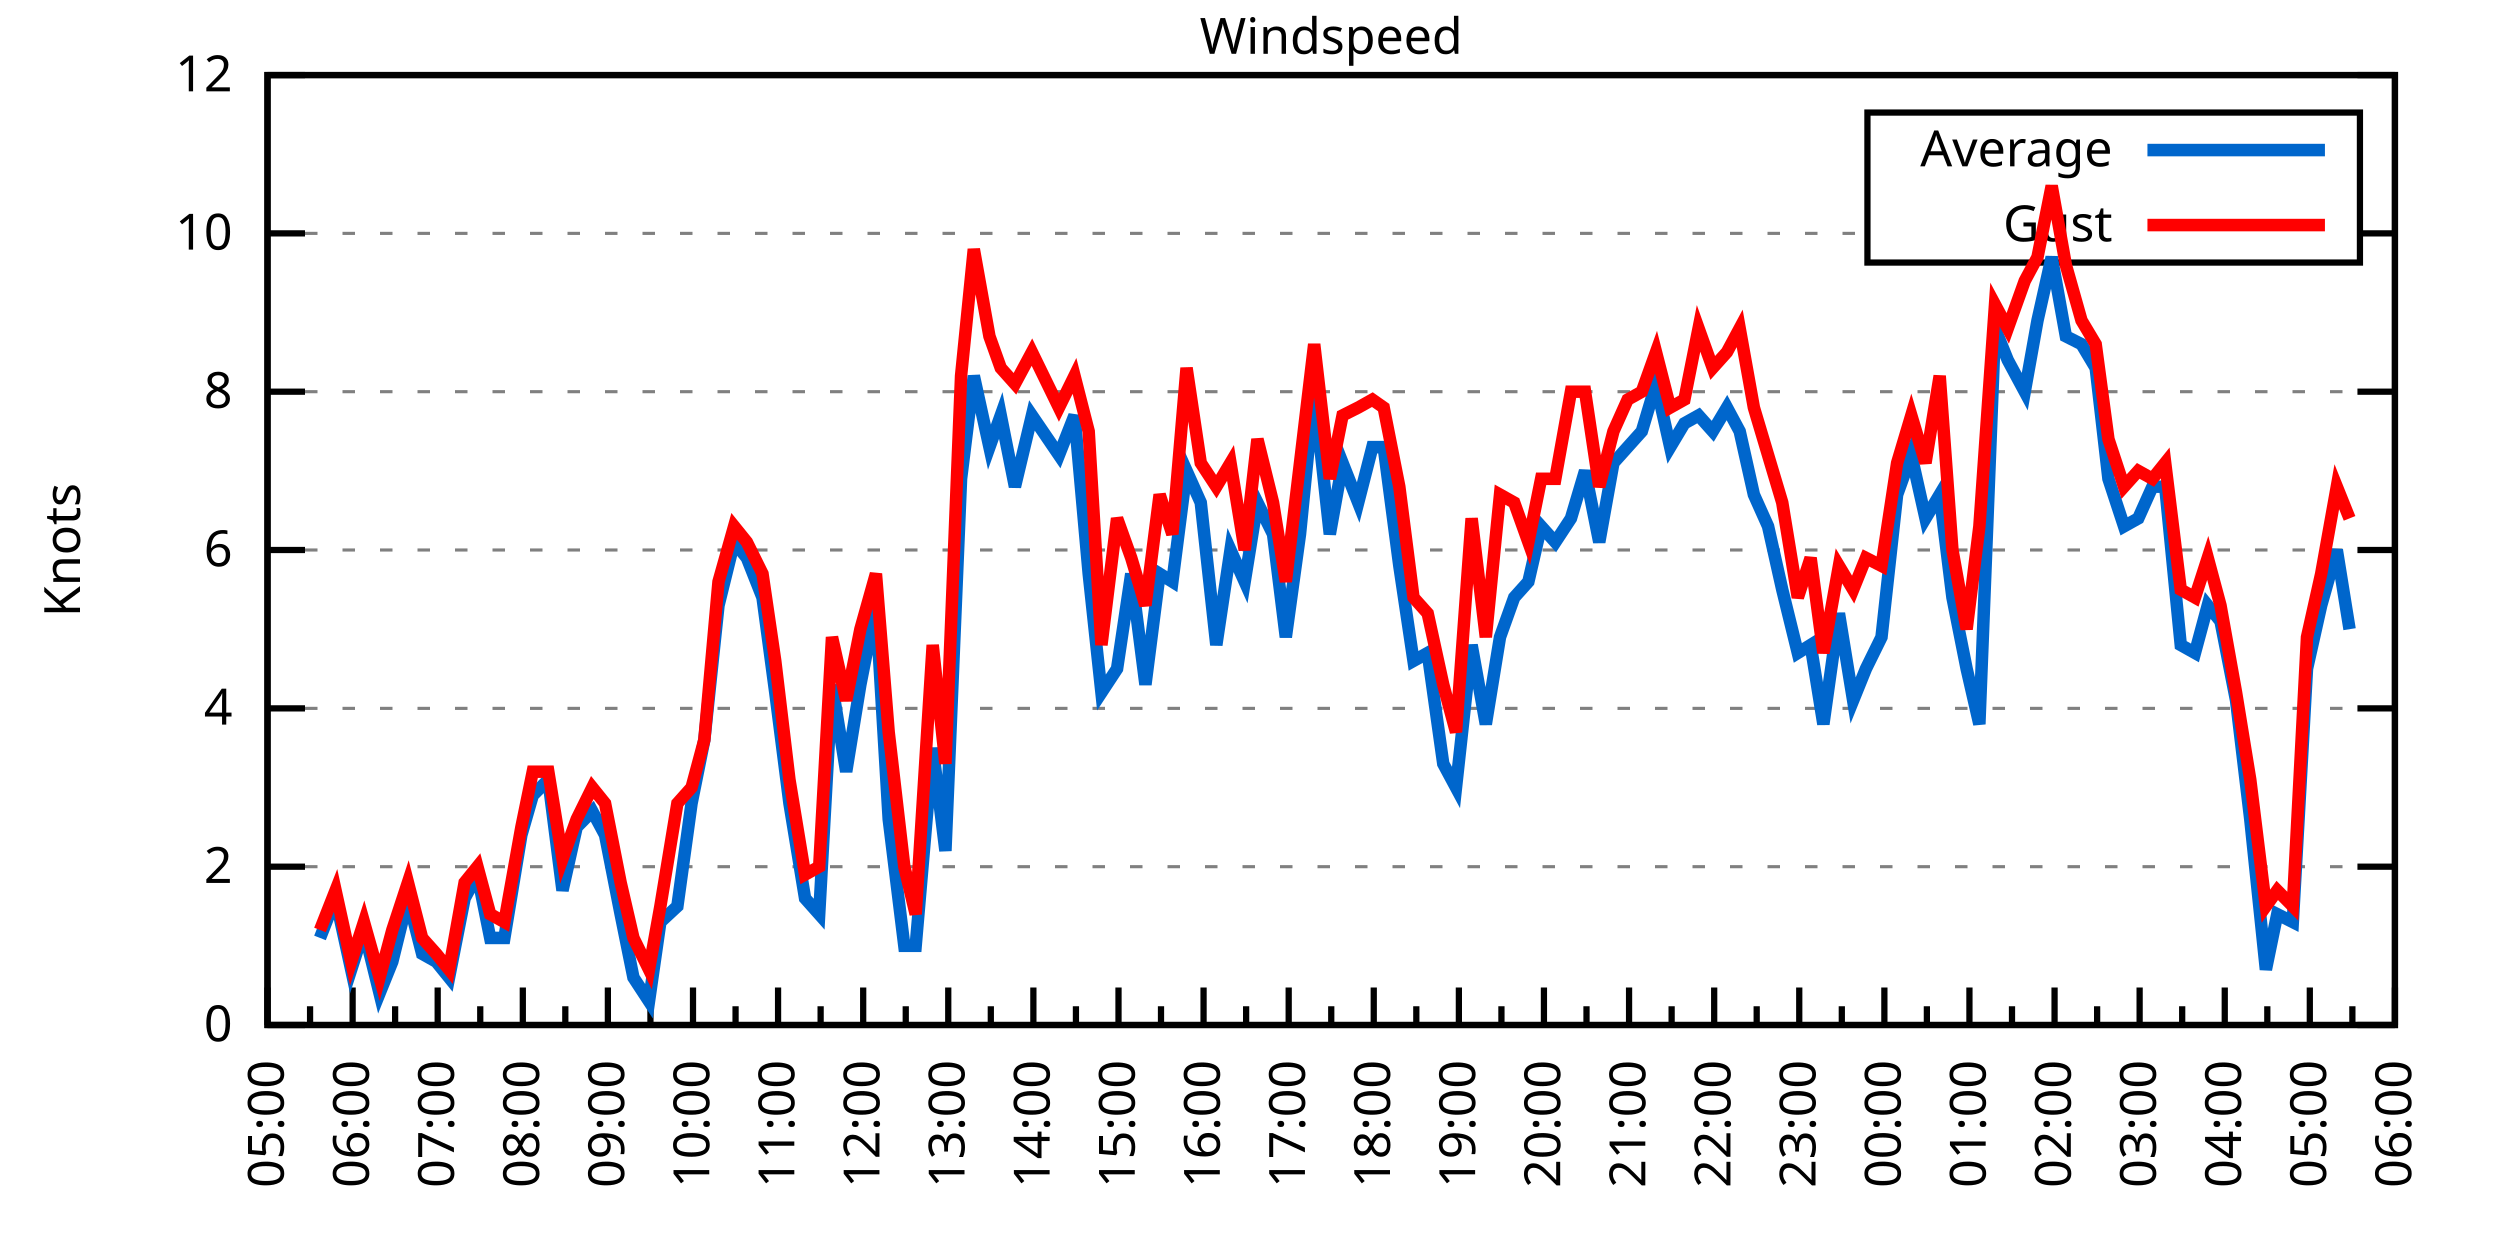
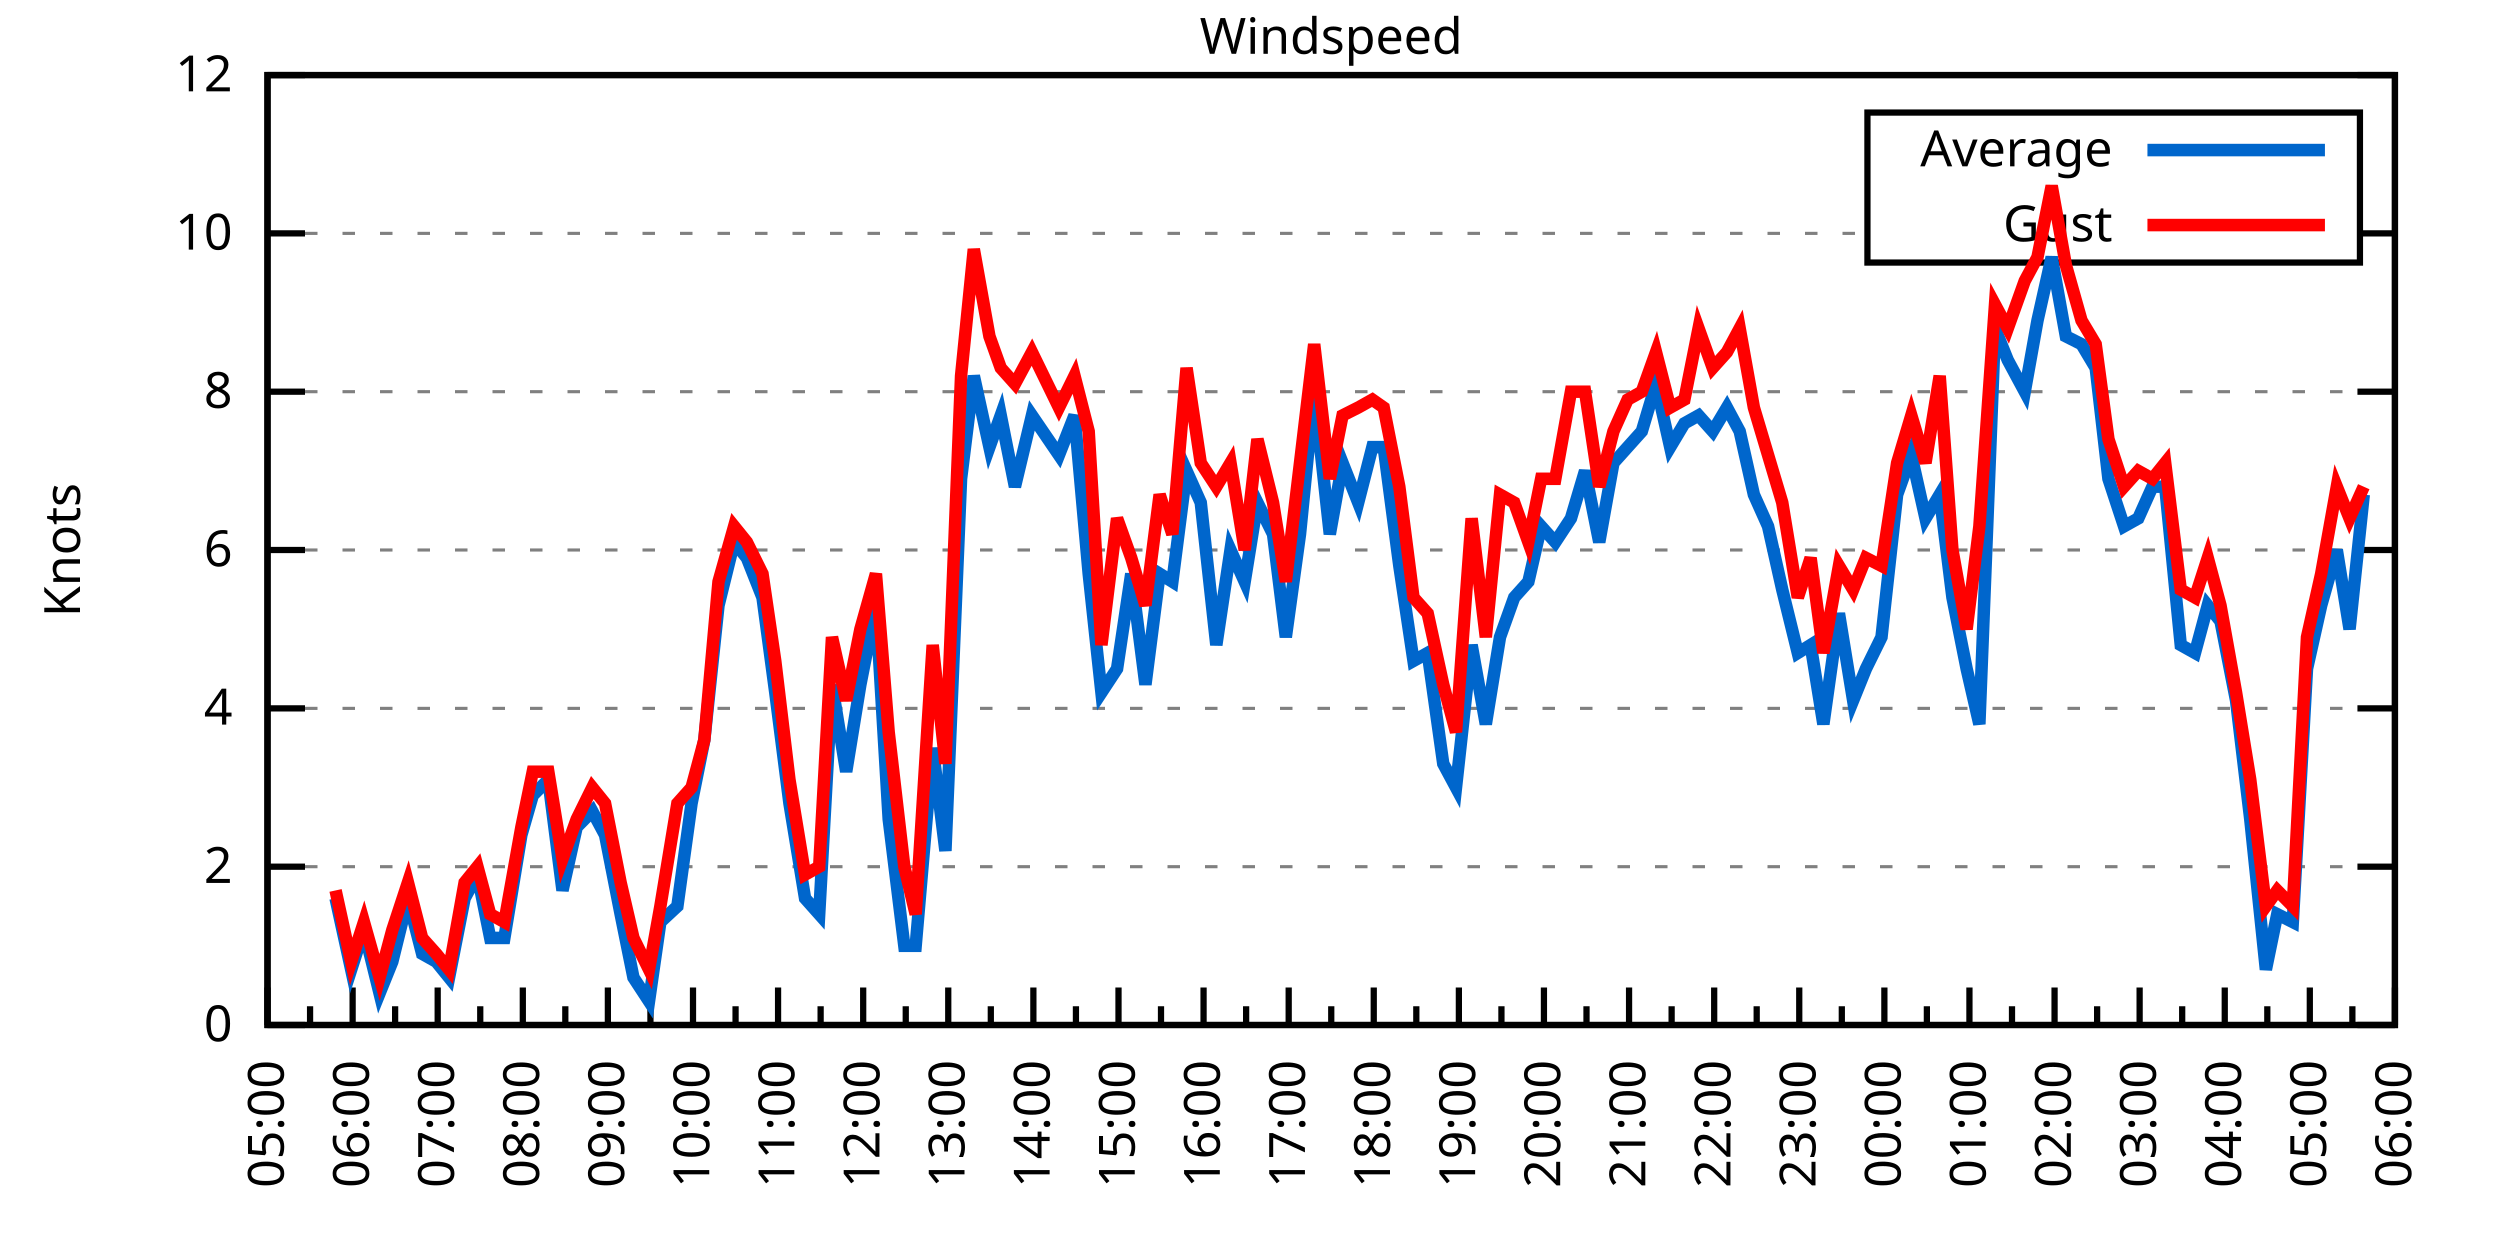
<svg xmlns="http://www.w3.org/2000/svg" xmlns:xlink="http://www.w3.org/1999/xlink" width="400" height="200" viewBox="0 0 400 200">
  <g id="gnuplot_canvas">
    <rect x="0" y="0" width="400" height="200" fill="none" />
    <defs>
      <circle id="gpDot" r="0.5" stroke-width="0.5" stroke="currentColor" />
      <path id="gpPt0" stroke-width="0.333" stroke="currentColor" d="M-1,0 h2 M0,-1 v2" />
      <path id="gpPt1" stroke-width="0.333" stroke="currentColor" d="M-1,-1 L1,1 M1,-1 L-1,1" />
      <path id="gpPt2" stroke-width="0.333" stroke="currentColor" d="M-1,0 L1,0 M0,-1 L0,1 M-1,-1 L1,1 M-1,1 L1,-1" />
      <rect id="gpPt3" stroke-width="0.333" stroke="currentColor" x="-1" y="-1" width="2" height="2" />
      <rect id="gpPt4" stroke-width="0.333" stroke="currentColor" fill="currentColor" x="-1" y="-1" width="2" height="2" />
      <circle id="gpPt5" stroke-width="0.333" stroke="currentColor" cx="0" cy="0" r="1" />
      <use xlink:href="#gpPt5" id="gpPt6" fill="currentColor" stroke="none" />
      <path id="gpPt7" stroke-width="0.333" stroke="currentColor" d="M0,-1.33 L-1.33,0.67 L1.33,0.67 z" />
      <use xlink:href="#gpPt7" id="gpPt8" fill="currentColor" stroke="none" />
      <use xlink:href="#gpPt7" id="gpPt9" stroke="currentColor" transform="rotate(180)" />
      <use xlink:href="#gpPt9" id="gpPt10" fill="currentColor" stroke="none" />
      <use xlink:href="#gpPt3" id="gpPt11" stroke="currentColor" transform="rotate(45)" />
      <use xlink:href="#gpPt11" id="gpPt12" fill="currentColor" stroke="none" />
      <path id="gpPt13" stroke-width="0.333" stroke="currentColor" d="M0,1.330 L1.265,0.411 L0.782,-1.067 L-0.782,-1.076 L-1.265,0.411 z" />
      <use xlink:href="#gpPt13" id="gpPt14" fill="currentColor" stroke="none" />
      <filter id="textbox" filterUnits="objectBoundingBox" x="0" y="0" height="1" width="1">
        <feFlood flood-color="white" flood-opacity="1" result="bgnd" />
        <feComposite in="SourceGraphic" in2="bgnd" operator="atop" />
      </filter>
      <filter id="greybox" filterUnits="objectBoundingBox" x="0" y="0" height="1" width="1">
        <feFlood flood-color="lightgrey" flood-opacity="1" result="grey" />
        <feComposite in="SourceGraphic" in2="grey" operator="atop" />
      </filter>
    </defs>
    <g fill="none" color="white" stroke="currentColor" stroke-width="1.00" stroke-linecap="butt" stroke-linejoin="miter">
</g>
    <g fill="none" color="black" stroke="currentColor" stroke-width="1.00" stroke-linecap="butt" stroke-linejoin="miter">
      <g stroke="none" shape-rendering="crispEdges">
        <polygon fill="rgb(255, 255, 255)" points="42.80,164.00 383.18,164.00 383.18,12.02 42.80,12.02 " />
      </g>
    </g>
    <g fill="none" color="black" stroke="currentColor" stroke-width="1.00" stroke-linecap="butt" stroke-linejoin="miter">
</g>
    <g fill="none" color="black" stroke="black" stroke-width="0.50" stroke-linecap="butt" stroke-linejoin="miter">
</g>
    <g fill="none" color="gray" stroke="currentColor" stroke-width="0.50" stroke-linecap="butt" stroke-linejoin="miter">
      <path stroke="gray" stroke-dasharray="2,4" class="gridline" d="M42.80,164.00 L383.19,164.00  " />
    </g>
    <g fill="none" color="gray" stroke="gray" stroke-width="1.00" stroke-linecap="butt" stroke-linejoin="miter">
</g>
    <g fill="none" color="black" stroke="currentColor" stroke-width="1.00" stroke-linecap="butt" stroke-linejoin="miter">
      <path stroke="black" d="M42.80,164.00 L48.80,164.00 M383.19,164.00 L377.19,164.00  " />
      <g transform="translate(37.20,166.60)" stroke="none" fill="black" font-family="Sans" font-size="8.00" text-anchor="end">
        <text>
          <tspan font-family="Sans"> 0</tspan>
        </text>
      </g>
    </g>
    <g fill="none" color="black" stroke="currentColor" stroke-width="1.00" stroke-linecap="butt" stroke-linejoin="miter">
</g>
    <g fill="none" color="black" stroke="black" stroke-width="0.50" stroke-linecap="butt" stroke-linejoin="miter">
</g>
    <g fill="none" color="gray" stroke="currentColor" stroke-width="0.50" stroke-linecap="butt" stroke-linejoin="miter">
      <path stroke="gray" stroke-dasharray="2,4" class="gridline" d="M42.80,138.67 L383.19,138.67  " />
    </g>
    <g fill="none" color="gray" stroke="gray" stroke-width="1.00" stroke-linecap="butt" stroke-linejoin="miter">
</g>
    <g fill="none" color="black" stroke="currentColor" stroke-width="1.00" stroke-linecap="butt" stroke-linejoin="miter">
      <path stroke="black" d="M42.80,138.67 L48.80,138.67 M383.19,138.67 L377.19,138.67  " />
      <g transform="translate(37.20,141.27)" stroke="none" fill="black" font-family="Sans" font-size="8.00" text-anchor="end">
        <text>
          <tspan font-family="Sans"> 2</tspan>
        </text>
      </g>
    </g>
    <g fill="none" color="black" stroke="currentColor" stroke-width="1.00" stroke-linecap="butt" stroke-linejoin="miter">
</g>
    <g fill="none" color="black" stroke="black" stroke-width="0.50" stroke-linecap="butt" stroke-linejoin="miter">
</g>
    <g fill="none" color="gray" stroke="currentColor" stroke-width="0.50" stroke-linecap="butt" stroke-linejoin="miter">
      <path stroke="gray" stroke-dasharray="2,4" class="gridline" d="M42.80,113.34 L383.19,113.34  " />
    </g>
    <g fill="none" color="gray" stroke="gray" stroke-width="1.00" stroke-linecap="butt" stroke-linejoin="miter">
</g>
    <g fill="none" color="black" stroke="currentColor" stroke-width="1.00" stroke-linecap="butt" stroke-linejoin="miter">
      <path stroke="black" d="M42.80,113.34 L48.80,113.34 M383.19,113.34 L377.19,113.34  " />
      <g transform="translate(37.20,115.94)" stroke="none" fill="black" font-family="Sans" font-size="8.00" text-anchor="end">
        <text>
          <tspan font-family="Sans"> 4</tspan>
        </text>
      </g>
    </g>
    <g fill="none" color="black" stroke="currentColor" stroke-width="1.00" stroke-linecap="butt" stroke-linejoin="miter">
</g>
    <g fill="none" color="black" stroke="black" stroke-width="0.50" stroke-linecap="butt" stroke-linejoin="miter">
</g>
    <g fill="none" color="gray" stroke="currentColor" stroke-width="0.50" stroke-linecap="butt" stroke-linejoin="miter">
      <path stroke="gray" stroke-dasharray="2,4" class="gridline" d="M42.80,88.00 L383.19,88.00  " />
    </g>
    <g fill="none" color="gray" stroke="gray" stroke-width="1.00" stroke-linecap="butt" stroke-linejoin="miter">
</g>
    <g fill="none" color="black" stroke="currentColor" stroke-width="1.00" stroke-linecap="butt" stroke-linejoin="miter">
      <path stroke="black" d="M42.80,88.00 L48.80,88.00 M383.19,88.00 L377.19,88.00  " />
      <g transform="translate(37.20,90.60)" stroke="none" fill="black" font-family="Sans" font-size="8.00" text-anchor="end">
        <text>
          <tspan font-family="Sans"> 6</tspan>
        </text>
      </g>
    </g>
    <g fill="none" color="black" stroke="currentColor" stroke-width="1.00" stroke-linecap="butt" stroke-linejoin="miter">
</g>
    <g fill="none" color="black" stroke="black" stroke-width="0.50" stroke-linecap="butt" stroke-linejoin="miter">
</g>
    <g fill="none" color="gray" stroke="currentColor" stroke-width="0.50" stroke-linecap="butt" stroke-linejoin="miter">
      <path stroke="gray" stroke-dasharray="2,4" class="gridline" d="M42.80,62.67 L383.19,62.67  " />
    </g>
    <g fill="none" color="gray" stroke="gray" stroke-width="1.00" stroke-linecap="butt" stroke-linejoin="miter">
</g>
    <g fill="none" color="black" stroke="currentColor" stroke-width="1.00" stroke-linecap="butt" stroke-linejoin="miter">
      <path stroke="black" d="M42.80,62.67 L48.80,62.67 M383.19,62.67 L377.19,62.67  " />
      <g transform="translate(37.20,65.27)" stroke="none" fill="black" font-family="Sans" font-size="8.00" text-anchor="end">
        <text>
          <tspan font-family="Sans"> 8</tspan>
        </text>
      </g>
    </g>
    <g fill="none" color="black" stroke="currentColor" stroke-width="1.00" stroke-linecap="butt" stroke-linejoin="miter">
</g>
    <g fill="none" color="black" stroke="black" stroke-width="0.50" stroke-linecap="butt" stroke-linejoin="miter">
</g>
    <g fill="none" color="gray" stroke="currentColor" stroke-width="0.50" stroke-linecap="butt" stroke-linejoin="miter">
      <path stroke="gray" stroke-dasharray="2,4" class="gridline" d="M42.80,37.34 L298.79,37.34 M377.59,37.34 L383.19,37.34  " />
    </g>
    <g fill="none" color="gray" stroke="gray" stroke-width="1.00" stroke-linecap="butt" stroke-linejoin="miter">
</g>
    <g fill="none" color="black" stroke="currentColor" stroke-width="1.00" stroke-linecap="butt" stroke-linejoin="miter">
      <path stroke="black" d="M42.80,37.34 L48.80,37.34 M383.19,37.34 L377.19,37.34  " />
      <g transform="translate(37.20,39.94)" stroke="none" fill="black" font-family="Sans" font-size="8.00" text-anchor="end">
        <text>
          <tspan font-family="Sans"> 10</tspan>
        </text>
      </g>
    </g>
    <g fill="none" color="black" stroke="currentColor" stroke-width="1.00" stroke-linecap="butt" stroke-linejoin="miter">
</g>
    <g fill="none" color="black" stroke="black" stroke-width="0.50" stroke-linecap="butt" stroke-linejoin="miter">
</g>
    <g fill="none" color="gray" stroke="currentColor" stroke-width="0.50" stroke-linecap="butt" stroke-linejoin="miter">
      <path stroke="gray" stroke-dasharray="2,4" class="gridline" d="M42.80,12.01 L383.19,12.01  " />
    </g>
    <g fill="none" color="gray" stroke="gray" stroke-width="1.00" stroke-linecap="butt" stroke-linejoin="miter">
</g>
    <g fill="none" color="black" stroke="currentColor" stroke-width="1.00" stroke-linecap="butt" stroke-linejoin="miter">
      <path stroke="black" d="M42.80,12.01 L48.80,12.01 M383.19,12.01 L377.19,12.01  " />
      <g transform="translate(37.20,14.61)" stroke="none" fill="black" font-family="Sans" font-size="8.00" text-anchor="end">
        <text>
          <tspan font-family="Sans"> 12</tspan>
        </text>
      </g>
    </g>
    <g fill="none" color="black" stroke="currentColor" stroke-width="1.00" stroke-linecap="butt" stroke-linejoin="miter">
      <path stroke="black" d="M42.80,164.00 L42.80,158.00  " />
      <g transform="translate(45.40,169.60) rotate(270)" stroke="none" fill="black" font-family="Sans" font-size="8.00" text-anchor="end">
        <text>
          <tspan font-family="Sans">05:00</tspan>
        </text>
      </g>
    </g>
    <g fill="none" color="black" stroke="currentColor" stroke-width="1.00" stroke-linecap="butt" stroke-linejoin="miter">
      <path stroke="black" d="M49.61,164.00 L49.61,161.00 M56.42,164.00 L56.42,158.00  " />
      <g transform="translate(59.02,169.60) rotate(270)" stroke="none" fill="black" font-family="Sans" font-size="8.00" text-anchor="end">
        <text>
          <tspan font-family="Sans">06:00</tspan>
        </text>
      </g>
    </g>
    <g fill="none" color="black" stroke="currentColor" stroke-width="1.00" stroke-linecap="butt" stroke-linejoin="miter">
      <path stroke="black" d="M63.22,164.00 L63.22,161.00 M70.03,164.00 L70.03,158.00  " />
      <g transform="translate(72.63,169.60) rotate(270)" stroke="none" fill="black" font-family="Sans" font-size="8.00" text-anchor="end">
        <text>
          <tspan font-family="Sans">07:00</tspan>
        </text>
      </g>
    </g>
    <g fill="none" color="black" stroke="currentColor" stroke-width="1.00" stroke-linecap="butt" stroke-linejoin="miter">
      <path stroke="black" d="M76.84,164.00 L76.84,161.00 M83.65,164.00 L83.65,158.00  " />
      <g transform="translate(86.25,169.60) rotate(270)" stroke="none" fill="black" font-family="Sans" font-size="8.00" text-anchor="end">
        <text>
          <tspan font-family="Sans">08:00</tspan>
        </text>
      </g>
    </g>
    <g fill="none" color="black" stroke="currentColor" stroke-width="1.00" stroke-linecap="butt" stroke-linejoin="miter">
      <path stroke="black" d="M90.45,164.00 L90.45,161.00 M97.26,164.00 L97.26,158.00  " />
      <g transform="translate(99.86,169.60) rotate(270)" stroke="none" fill="black" font-family="Sans" font-size="8.00" text-anchor="end">
        <text>
          <tspan font-family="Sans">09:00</tspan>
        </text>
      </g>
    </g>
    <g fill="none" color="black" stroke="currentColor" stroke-width="1.00" stroke-linecap="butt" stroke-linejoin="miter">
      <path stroke="black" d="M104.07,164.00 L104.07,161.00 M110.88,164.00 L110.88,158.00  " />
      <g transform="translate(113.48,169.60) rotate(270)" stroke="none" fill="black" font-family="Sans" font-size="8.00" text-anchor="end">
        <text>
          <tspan font-family="Sans">10:00</tspan>
        </text>
      </g>
    </g>
    <g fill="none" color="black" stroke="currentColor" stroke-width="1.00" stroke-linecap="butt" stroke-linejoin="miter">
      <path stroke="black" d="M117.69,164.00 L117.69,161.00 M124.49,164.00 L124.49,158.00  " />
      <g transform="translate(127.09,169.60) rotate(270)" stroke="none" fill="black" font-family="Sans" font-size="8.00" text-anchor="end">
        <text>
          <tspan font-family="Sans">11:00</tspan>
        </text>
      </g>
    </g>
    <g fill="none" color="black" stroke="currentColor" stroke-width="1.00" stroke-linecap="butt" stroke-linejoin="miter">
      <path stroke="black" d="M131.30,164.00 L131.30,161.00 M138.11,164.00 L138.11,158.00  " />
      <g transform="translate(140.71,169.60) rotate(270)" stroke="none" fill="black" font-family="Sans" font-size="8.00" text-anchor="end">
        <text>
          <tspan font-family="Sans">12:00</tspan>
        </text>
      </g>
    </g>
    <g fill="none" color="black" stroke="currentColor" stroke-width="1.00" stroke-linecap="butt" stroke-linejoin="miter">
      <path stroke="black" d="M144.92,164.00 L144.92,161.00 M151.72,164.00 L151.72,158.00  " />
      <g transform="translate(154.32,169.60) rotate(270)" stroke="none" fill="black" font-family="Sans" font-size="8.00" text-anchor="end">
        <text>
          <tspan font-family="Sans">13:00</tspan>
        </text>
      </g>
    </g>
    <g fill="none" color="black" stroke="currentColor" stroke-width="1.00" stroke-linecap="butt" stroke-linejoin="miter">
      <path stroke="black" d="M158.53,164.00 L158.53,161.00 M165.34,164.00 L165.34,158.00  " />
      <g transform="translate(167.94,169.60) rotate(270)" stroke="none" fill="black" font-family="Sans" font-size="8.00" text-anchor="end">
        <text>
          <tspan font-family="Sans">14:00</tspan>
        </text>
      </g>
    </g>
    <g fill="none" color="black" stroke="currentColor" stroke-width="1.00" stroke-linecap="butt" stroke-linejoin="miter">
      <path stroke="black" d="M172.15,164.00 L172.15,161.00 M178.96,164.00 L178.96,158.00  " />
      <g transform="translate(181.56,169.60) rotate(270)" stroke="none" fill="black" font-family="Sans" font-size="8.00" text-anchor="end">
        <text>
          <tspan font-family="Sans">15:00</tspan>
        </text>
      </g>
    </g>
    <g fill="none" color="black" stroke="currentColor" stroke-width="1.00" stroke-linecap="butt" stroke-linejoin="miter">
      <path stroke="black" d="M185.76,164.00 L185.76,161.00 M192.57,164.00 L192.57,158.00  " />
      <g transform="translate(195.17,169.60) rotate(270)" stroke="none" fill="black" font-family="Sans" font-size="8.00" text-anchor="end">
        <text>
          <tspan font-family="Sans">16:00</tspan>
        </text>
      </g>
    </g>
    <g fill="none" color="black" stroke="currentColor" stroke-width="1.00" stroke-linecap="butt" stroke-linejoin="miter">
      <path stroke="black" d="M199.38,164.00 L199.38,161.00 M206.19,164.00 L206.19,158.00  " />
      <g transform="translate(208.79,169.60) rotate(270)" stroke="none" fill="black" font-family="Sans" font-size="8.00" text-anchor="end">
        <text>
          <tspan font-family="Sans">17:00</tspan>
        </text>
      </g>
    </g>
    <g fill="none" color="black" stroke="currentColor" stroke-width="1.00" stroke-linecap="butt" stroke-linejoin="miter">
      <path stroke="black" d="M213.00,164.00 L213.00,161.00 M219.80,164.00 L219.80,158.00  " />
      <g transform="translate(222.40,169.60) rotate(270)" stroke="none" fill="black" font-family="Sans" font-size="8.00" text-anchor="end">
        <text>
          <tspan font-family="Sans">18:00</tspan>
        </text>
      </g>
    </g>
    <g fill="none" color="black" stroke="currentColor" stroke-width="1.00" stroke-linecap="butt" stroke-linejoin="miter">
      <path stroke="black" d="M226.61,164.00 L226.61,161.00 M233.42,164.00 L233.42,158.00  " />
      <g transform="translate(236.02,169.60) rotate(270)" stroke="none" fill="black" font-family="Sans" font-size="8.00" text-anchor="end">
        <text>
          <tspan font-family="Sans">19:00</tspan>
        </text>
      </g>
    </g>
    <g fill="none" color="black" stroke="currentColor" stroke-width="1.00" stroke-linecap="butt" stroke-linejoin="miter">
      <path stroke="black" d="M240.23,164.00 L240.23,161.00 M247.03,164.00 L247.03,158.00  " />
      <g transform="translate(249.63,169.60) rotate(270)" stroke="none" fill="black" font-family="Sans" font-size="8.00" text-anchor="end">
        <text>
          <tspan font-family="Sans">20:00</tspan>
        </text>
      </g>
    </g>
    <g fill="none" color="black" stroke="currentColor" stroke-width="1.00" stroke-linecap="butt" stroke-linejoin="miter">
      <path stroke="black" d="M253.84,164.00 L253.84,161.00 M260.65,164.00 L260.65,158.00  " />
      <g transform="translate(263.25,169.60) rotate(270)" stroke="none" fill="black" font-family="Sans" font-size="8.00" text-anchor="end">
        <text>
          <tspan font-family="Sans">21:00</tspan>
        </text>
      </g>
    </g>
    <g fill="none" color="black" stroke="currentColor" stroke-width="1.00" stroke-linecap="butt" stroke-linejoin="miter">
      <path stroke="black" d="M267.46,164.00 L267.46,161.00 M274.27,164.00 L274.27,158.00  " />
      <g transform="translate(276.87,169.60) rotate(270)" stroke="none" fill="black" font-family="Sans" font-size="8.00" text-anchor="end">
        <text>
          <tspan font-family="Sans">22:00</tspan>
        </text>
      </g>
    </g>
    <g fill="none" color="black" stroke="currentColor" stroke-width="1.00" stroke-linecap="butt" stroke-linejoin="miter">
      <path stroke="black" d="M281.07,164.00 L281.07,161.00 M287.88,164.00 L287.88,158.00  " />
      <g transform="translate(290.48,169.60) rotate(270)" stroke="none" fill="black" font-family="Sans" font-size="8.00" text-anchor="end">
        <text>
          <tspan font-family="Sans">23:00</tspan>
        </text>
      </g>
    </g>
    <g fill="none" color="black" stroke="currentColor" stroke-width="1.00" stroke-linecap="butt" stroke-linejoin="miter">
      <path stroke="black" d="M294.69,164.00 L294.69,161.00 M301.50,164.00 L301.50,158.00  " />
      <g transform="translate(304.10,169.60) rotate(270)" stroke="none" fill="black" font-family="Sans" font-size="8.00" text-anchor="end">
        <text>
          <tspan font-family="Sans">00:00</tspan>
        </text>
      </g>
    </g>
    <g fill="none" color="black" stroke="currentColor" stroke-width="1.00" stroke-linecap="butt" stroke-linejoin="miter">
      <path stroke="black" d="M308.30,164.00 L308.30,161.00 M315.11,164.00 L315.11,158.00  " />
      <g transform="translate(317.71,169.60) rotate(270)" stroke="none" fill="black" font-family="Sans" font-size="8.00" text-anchor="end">
        <text>
          <tspan font-family="Sans">01:00</tspan>
        </text>
      </g>
    </g>
    <g fill="none" color="black" stroke="currentColor" stroke-width="1.00" stroke-linecap="butt" stroke-linejoin="miter">
      <path stroke="black" d="M321.92,164.00 L321.92,161.00 M328.73,164.00 L328.73,158.00  " />
      <g transform="translate(331.33,169.60) rotate(270)" stroke="none" fill="black" font-family="Sans" font-size="8.00" text-anchor="end">
        <text>
          <tspan font-family="Sans">02:00</tspan>
        </text>
      </g>
    </g>
    <g fill="none" color="black" stroke="currentColor" stroke-width="1.00" stroke-linecap="butt" stroke-linejoin="miter">
      <path stroke="black" d="M335.54,164.00 L335.54,161.00 M342.34,164.00 L342.34,158.00  " />
      <g transform="translate(344.94,169.60) rotate(270)" stroke="none" fill="black" font-family="Sans" font-size="8.00" text-anchor="end">
        <text>
          <tspan font-family="Sans">03:00</tspan>
        </text>
      </g>
    </g>
    <g fill="none" color="black" stroke="currentColor" stroke-width="1.00" stroke-linecap="butt" stroke-linejoin="miter">
      <path stroke="black" d="M349.15,164.00 L349.15,161.00 M355.96,164.00 L355.96,158.00  " />
      <g transform="translate(358.56,169.60) rotate(270)" stroke="none" fill="black" font-family="Sans" font-size="8.00" text-anchor="end">
        <text>
          <tspan font-family="Sans">04:00</tspan>
        </text>
      </g>
    </g>
    <g fill="none" color="black" stroke="currentColor" stroke-width="1.00" stroke-linecap="butt" stroke-linejoin="miter">
      <path stroke="black" d="M362.77,164.00 L362.77,161.00 M369.57,164.00 L369.57,158.00  " />
      <g transform="translate(372.17,169.60) rotate(270)" stroke="none" fill="black" font-family="Sans" font-size="8.00" text-anchor="end">
        <text>
          <tspan font-family="Sans">05:00</tspan>
        </text>
      </g>
    </g>
    <g fill="none" color="black" stroke="currentColor" stroke-width="1.00" stroke-linecap="butt" stroke-linejoin="miter">
      <path stroke="black" d="M376.38,164.00 L376.38,161.00 M383.19,164.00 L383.19,158.00  " />
      <g transform="translate(385.79,169.60) rotate(270)" stroke="none" fill="black" font-family="Sans" font-size="8.00" text-anchor="end">
        <text>
          <tspan font-family="Sans">06:00</tspan>
        </text>
      </g>
    </g>
    <g fill="none" color="black" stroke="currentColor" stroke-width="1.00" stroke-linecap="butt" stroke-linejoin="miter">
</g>
    <g fill="none" color="black" stroke="currentColor" stroke-width="1.00" stroke-linecap="butt" stroke-linejoin="miter">
      <path stroke="black" d="M42.80,12.01 L42.80,164.00 L383.19,164.00 L383.19,12.01 L42.80,12.01 Z  " />
    </g>
    <g fill="none" color="black" stroke="currentColor" stroke-width="1.00" stroke-linecap="butt" stroke-linejoin="miter">
      <g transform="translate(12.80,88.01) rotate(270)" stroke="none" fill="black" font-family="Sans" font-size="8.00" text-anchor="middle">
        <text>
          <tspan font-family="Sans">Knots</tspan>
        </text>
      </g>
    </g>
    <g fill="none" color="black" stroke="currentColor" stroke-width="1.00" stroke-linecap="butt" stroke-linejoin="miter">
</g>
    <g fill="none" color="black" stroke="currentColor" stroke-width="1.00" stroke-linecap="butt" stroke-linejoin="miter">
      <path stroke="black" d="M298.79,42.01 L298.79,18.01 L377.59,18.01 L377.59,42.01 L298.79,42.01 Z  " />
    </g>
    <g id="Windspeed_plot_1">
      <g fill="none" color="white" stroke="black" stroke-width="2.00" stroke-linecap="butt" stroke-linejoin="miter">
</g>
      <g fill="none" color="black" stroke="currentColor" stroke-width="2.00" stroke-linecap="butt" stroke-linejoin="miter">
        <g transform="translate(337.99,26.61)" stroke="none" fill="black" font-family="Sans" font-size="8.00" text-anchor="end">
          <text>
            <tspan font-family="Sans">Average</tspan>
          </text>
        </g>
      </g>
      <g fill="none" color="black" stroke="currentColor" stroke-width="2.00" stroke-linecap="butt" stroke-linejoin="miter">
-         <path stroke="rgb(  0, 102, 204)" d="M343.59,24.01 L371.99,24.01 M51.20,150.07 L53.69,143.73 L56.19,155.13 L58.23,148.80 L60.73,158.93 L62.77,153.87   L65.27,143.73 L67.54,152.60 L69.80,153.87 L71.85,156.40 L74.34,143.73 L76.39,139.93 L78.43,150.07 L80.70,150.07   L83.42,133.60 L85.24,127.27 L87.73,124.74 L90.00,142.47 L92.27,132.34 L94.77,129.80 L96.81,133.60 L99.30,146.27   L101.35,156.40 L103.84,160.20 L105.66,147.53 L108.38,145.00 L110.65,128.54 L112.69,118.40 L114.96,96.87 L117.46,86.74   L119.50,89.27 L122.00,95.60 L124.04,110.80 L126.31,128.54 L128.81,143.73 L131.07,146.27 L133.12,109.54 L135.39,123.47   L137.66,109.54 L140.15,96.87 L142.19,131.07 L144.69,151.33 L146.51,151.33 L149.23,119.67 L151.27,136.14 L153.77,76.61   L155.81,60.14 L158.31,71.54 L160.12,66.47 L162.39,77.87 L165.11,66.47 L169.43,72.81 L171.92,66.47 L174.19,91.80   L176.23,110.80 L178.73,107.00 L181.00,91.80 L183.27,109.54 L185.54,91.80 L187.58,93.07 L189.85,75.34 L192.12,80.41   L194.61,103.20 L196.88,88.00 L199.15,93.07 L201.19,80.41 L203.69,85.47 L205.73,101.94 L208.00,85.47 L210.27,62.67   L212.77,85.47 L214.81,74.07 L217.31,80.41 L219.58,71.54 L221.39,71.54 L223.89,90.54 L226.16,105.74 L228.43,104.47   L230.92,122.20 L232.96,126.00 L235.46,103.20 L237.73,115.87 L240.00,101.94 L242.27,95.60 L244.54,93.07 L246.58,84.21   L248.85,86.74 L251.35,82.94 L253.61,75.34 L255.88,86.74 L258.15,74.07 L260.42,71.54 L262.69,69.01 L264.96,61.41   L267.23,71.54 L269.50,67.74 L271.77,66.47 L274.04,69.01 L276.31,65.21 L278.35,69.01 L280.62,79.14 L282.89,84.21   L285.16,94.34 L287.65,104.47 L289.70,103.20 L291.74,115.87 L294.23,98.14 L296.50,112.07 L298.55,107.00 L301.04,101.94   L303.54,79.14 L305.81,72.81 L308.08,82.94 L310.35,79.14 L312.39,95.60 L314.66,107.00 L316.70,115.87 L319.20,52.54   L321.24,57.61 L323.96,62.67 L326.00,51.27 L328.27,41.14 L330.54,53.81 L333.04,55.07 L335.31,58.87 L337.35,76.61   L339.85,84.21 L342.12,82.94 L344.39,77.87 L346.43,77.87 L348.92,103.20 L351.19,104.47 L353.24,96.87 L355.28,99.40   L357.77,112.07 L360.04,131.07 L362.54,155.13 L364.36,146.27 L366.85,147.53 L369.12,107.00 L371.39,96.87 L373.89,88.00   L375.93,100.67  " />
+         <path stroke="rgb(  0, 102, 204)" d="M343.59,24.01 L371.99,24.01 M53.69,143.73 L56.19,155.13 L58.23,148.80 L60.73,158.93 L62.77,153.87 L65.27,143.73   L67.54,152.60 L69.80,153.87 L71.85,156.40 L74.34,143.73 L76.39,139.93 L78.43,150.07 L80.70,150.07 L83.42,133.60   L85.24,127.27 L87.73,124.74 L90.00,142.47 L92.27,132.34 L94.77,129.80 L96.81,133.60 L99.30,146.27 L101.35,156.40   L103.84,160.20 L105.66,147.53 L108.38,145.00 L110.65,128.54 L112.69,118.40 L114.96,96.87 L117.46,86.74 L119.50,89.27   L122.00,95.60 L124.04,110.80 L126.31,128.54 L128.81,143.73 L131.07,146.27 L133.12,109.54 L135.39,123.47 L137.66,109.54   L140.15,96.87 L142.19,131.07 L144.69,151.33 L146.51,151.33 L149.23,119.67 L151.27,136.14 L153.77,76.61 L155.81,60.14   L158.31,71.54 L160.12,66.47 L162.39,77.87 L165.11,66.47 L169.43,72.81 L171.92,66.47 L174.19,91.80 L176.23,110.80   L178.73,107.00 L181.00,91.80 L183.27,109.54 L185.54,91.80 L187.58,93.07 L189.85,75.34 L192.12,80.41 L194.61,103.20   L196.88,88.00 L199.15,93.07 L201.19,80.41 L203.69,85.47 L205.73,101.94 L208.00,85.47 L210.27,62.67 L212.77,85.47   L214.81,74.07 L217.31,80.41 L219.58,71.54 L221.39,71.54 L223.89,90.54 L226.16,105.74 L228.43,104.47 L230.92,122.20   L232.96,126.00 L235.46,103.20 L237.73,115.87 L240.00,101.94 L242.27,95.60 L244.54,93.07 L246.58,84.21 L248.85,86.74   L251.35,82.94 L253.61,75.34 L255.88,86.74 L258.15,74.07 L260.42,71.54 L262.69,69.01 L264.96,61.41 L267.23,71.54   L269.50,67.74 L271.77,66.47 L274.04,69.01 L276.31,65.21 L278.35,69.01 L280.62,79.14 L282.89,84.21 L285.16,94.34   L287.65,104.47 L289.70,103.20 L291.74,115.87 L294.23,98.14 L296.50,112.07 L298.55,107.00 L301.04,101.94 L303.54,79.14   L305.81,72.81 L308.08,82.94 L310.35,79.14 L312.39,95.60 L314.66,107.00 L316.70,115.87 L319.20,52.54 L321.24,57.61   L323.96,62.67 L326.00,51.27 L328.27,41.14 L330.54,53.81 L333.04,55.07 L335.31,58.87 L337.35,76.61 L339.85,84.21   L342.12,82.94 L344.39,77.87 L346.43,77.87 L348.92,103.20 L351.19,104.47 L353.24,96.87 L355.28,99.40 L357.77,112.07   L360.04,131.07 L362.54,155.13 L364.36,146.27 L366.85,147.53 L369.12,107.00 L371.39,96.87 L373.89,88.00 L375.93,100.67   L378.20,79.14  " />
      </g>
    </g>
    <g id="Windspeed_plot_2">
      <g fill="none" color="black" stroke="currentColor" stroke-width="2.00" stroke-linecap="butt" stroke-linejoin="miter">
        <g transform="translate(337.99,38.61)" stroke="none" fill="black" font-family="Sans" font-size="8.00" text-anchor="end">
          <text>
            <tspan font-family="Sans">Gust</tspan>
          </text>
        </g>
      </g>
      <g fill="none" color="black" stroke="currentColor" stroke-width="2.00" stroke-linecap="butt" stroke-linejoin="miter">
-         <path stroke="rgb(255,   0,   0)" d="M343.59,36.01 L371.99,36.01 M51.20,148.80 L53.69,142.47 L56.19,153.87 L58.23,147.53 L60.73,156.40 L62.77,148.80   L65.27,141.20 L67.54,150.07 L69.80,152.60 L71.85,155.13 L74.34,141.20 L76.39,138.67 L78.43,146.27 L80.70,147.53   L83.42,132.34 L85.24,123.47 L87.73,123.47 L90.00,137.40 L92.27,131.07 L94.77,126.00 L96.81,128.54 L99.30,141.20   L101.35,150.07 L103.84,155.13 L105.66,145.00 L108.38,128.54 L110.65,126.00 L112.69,118.40 L114.96,93.07 L117.46,84.21   L119.50,86.74 L122.00,91.80 L124.04,105.74 L126.31,124.74 L128.81,139.93 L131.07,138.67 L133.12,101.94 L135.39,112.07   L137.66,100.67 L140.15,91.80 L142.19,117.14 L144.69,138.67 L146.51,146.27 L149.23,103.20 L151.27,122.20 L153.77,60.14   L155.81,39.87 L158.31,53.81 L160.12,58.87 L162.39,61.41 L165.11,56.34 L169.43,65.21 L171.92,60.14 L174.19,69.01   L176.23,103.20 L178.73,82.94 L181.00,89.27 L183.27,96.87 L185.54,79.14 L187.58,85.47 L189.85,58.87 L192.12,74.07   L194.61,77.87 L196.88,74.07 L199.15,88.00 L201.19,70.27 L203.69,80.41 L205.73,93.07 L208.00,74.07 L210.27,55.07   L212.77,76.61 L214.81,66.47 L217.31,65.21 L219.58,63.94 L221.39,65.21 L223.89,77.87 L226.16,95.60 L228.43,98.14   L230.92,109.54 L232.96,117.14 L235.46,82.94 L237.73,101.94 L240.00,79.14 L242.27,80.41 L244.54,86.74 L246.58,76.61   L248.85,76.61 L251.35,62.67 L253.61,62.67 L255.88,77.87 L258.15,69.01 L260.42,63.94 L262.69,62.67 L264.96,56.34   L267.23,65.21 L269.50,63.94 L271.77,52.54 L274.04,58.87 L276.31,56.34 L278.35,52.54 L280.62,65.21 L282.89,72.81   L285.16,80.41 L287.65,95.60 L289.70,89.27 L291.74,104.47 L294.23,90.54 L296.50,94.34 L298.55,89.27 L301.04,90.54   L303.54,74.07 L305.81,66.47 L308.08,74.07 L310.35,60.14 L312.39,88.00 L314.66,100.67 L316.70,84.21 L319.20,48.74   L321.24,52.54 L323.96,44.94 L326.00,41.14 L328.27,29.74 L330.54,42.41 L333.04,51.27 L335.31,55.07 L337.35,70.27   L339.85,77.87 L342.12,75.34 L344.39,76.61 L346.43,74.07 L348.92,94.34 L351.19,95.60 L353.24,89.27 L355.28,96.87   L357.77,110.80 L360.04,124.74 L362.54,145.00 L364.36,142.47 L366.85,145.00 L369.12,101.94 L371.39,91.80 L373.89,77.87   L375.93,82.94  " />
+         <path stroke="rgb(255,   0,   0)" d="M343.59,36.01 L371.99,36.01 M53.69,142.47 L56.19,153.87 L58.23,147.53 L60.73,156.40 L62.77,148.80 L65.27,141.20   L67.54,150.07 L69.80,152.60 L71.85,155.13 L74.34,141.20 L76.39,138.67 L78.43,146.27 L80.70,147.53 L83.42,132.34   L85.24,123.47 L87.73,123.47 L90.00,137.40 L92.27,131.07 L94.77,126.00 L96.81,128.54 L99.30,141.20 L101.35,150.07   L103.84,155.13 L105.66,145.00 L108.38,128.54 L110.65,126.00 L112.69,118.40 L114.96,93.07 L117.46,84.21 L119.50,86.74   L122.00,91.80 L124.04,105.74 L126.31,124.74 L128.81,139.93 L131.07,138.67 L133.12,101.94 L135.39,112.07 L137.66,100.67   L140.15,91.80 L142.19,117.14 L144.69,138.67 L146.51,146.27 L149.23,103.20 L151.27,122.20 L153.77,60.14 L155.81,39.87   L158.31,53.81 L160.12,58.87 L162.39,61.41 L165.11,56.34 L169.43,65.21 L171.92,60.14 L174.19,69.01 L176.23,103.20   L178.73,82.94 L181.00,89.27 L183.27,96.87 L185.54,79.14 L187.58,85.47 L189.85,58.87 L192.12,74.07 L194.61,77.87   L196.88,74.07 L199.15,88.00 L201.19,70.27 L203.69,80.41 L205.73,93.07 L208.00,74.07 L210.27,55.07 L212.77,76.61   L214.81,66.47 L217.31,65.21 L219.58,63.94 L221.39,65.21 L223.89,77.87 L226.16,95.60 L228.43,98.14 L230.92,109.54   L232.96,117.14 L235.46,82.94 L237.73,101.94 L240.00,79.14 L242.27,80.41 L244.54,86.74 L246.58,76.61 L248.85,76.61   L251.35,62.67 L253.61,62.67 L255.88,77.87 L258.15,69.01 L260.42,63.94 L262.69,62.67 L264.96,56.34 L267.23,65.21   L269.50,63.94 L271.77,52.54 L274.04,58.87 L276.31,56.34 L278.35,52.54 L280.62,65.21 L282.89,72.81 L285.16,80.41   L287.65,95.60 L289.70,89.27 L291.74,104.47 L294.23,90.54 L296.50,94.34 L298.55,89.27 L301.04,90.54 L303.54,74.07   L305.81,66.47 L308.08,74.07 L310.35,60.14 L312.39,88.00 L314.66,100.67 L316.70,84.21 L319.20,48.74 L321.24,52.54   L323.96,44.94 L326.00,41.14 L328.27,29.74 L330.54,42.41 L333.04,51.27 L335.31,55.07 L337.35,70.27 L339.85,77.87   L342.12,75.34 L344.39,76.61 L346.43,74.07 L348.92,94.34 L351.19,95.60 L353.24,89.27 L355.28,96.87 L357.77,110.80   L360.04,124.74 L362.54,145.00 L364.36,142.47 L366.85,145.00 L369.12,101.94 L371.39,91.80 L373.89,77.87 L375.93,82.94   L378.20,77.87  " />
      </g>
    </g>
    <g fill="none" color="black" stroke="currentColor" stroke-width="2.00" stroke-linecap="butt" stroke-linejoin="miter">
</g>
    <g fill="none" color="black" stroke="black" stroke-width="1.00" stroke-linecap="butt" stroke-linejoin="miter">
</g>
    <g fill="none" color="black" stroke="currentColor" stroke-width="1.00" stroke-linecap="butt" stroke-linejoin="miter">
      <path stroke="black" d="M42.80,12.01 L42.80,164.00 L383.19,164.00 L383.19,12.01 L42.80,12.01 Z  " />
    </g>
    <g fill="none" color="black" stroke="currentColor" stroke-width="1.00" stroke-linecap="butt" stroke-linejoin="miter">
      <g transform="translate(212.99,8.61)" stroke="none" fill="black" font-family="Sans" font-size="8.00" text-anchor="middle">
        <text>
          <tspan font-family="Sans">Windspeed</tspan>
        </text>
      </g>
    </g>
    <g fill="none" color="black" stroke="currentColor" stroke-width="1.00" stroke-linecap="butt" stroke-linejoin="miter">
</g>
  </g>
</svg>
